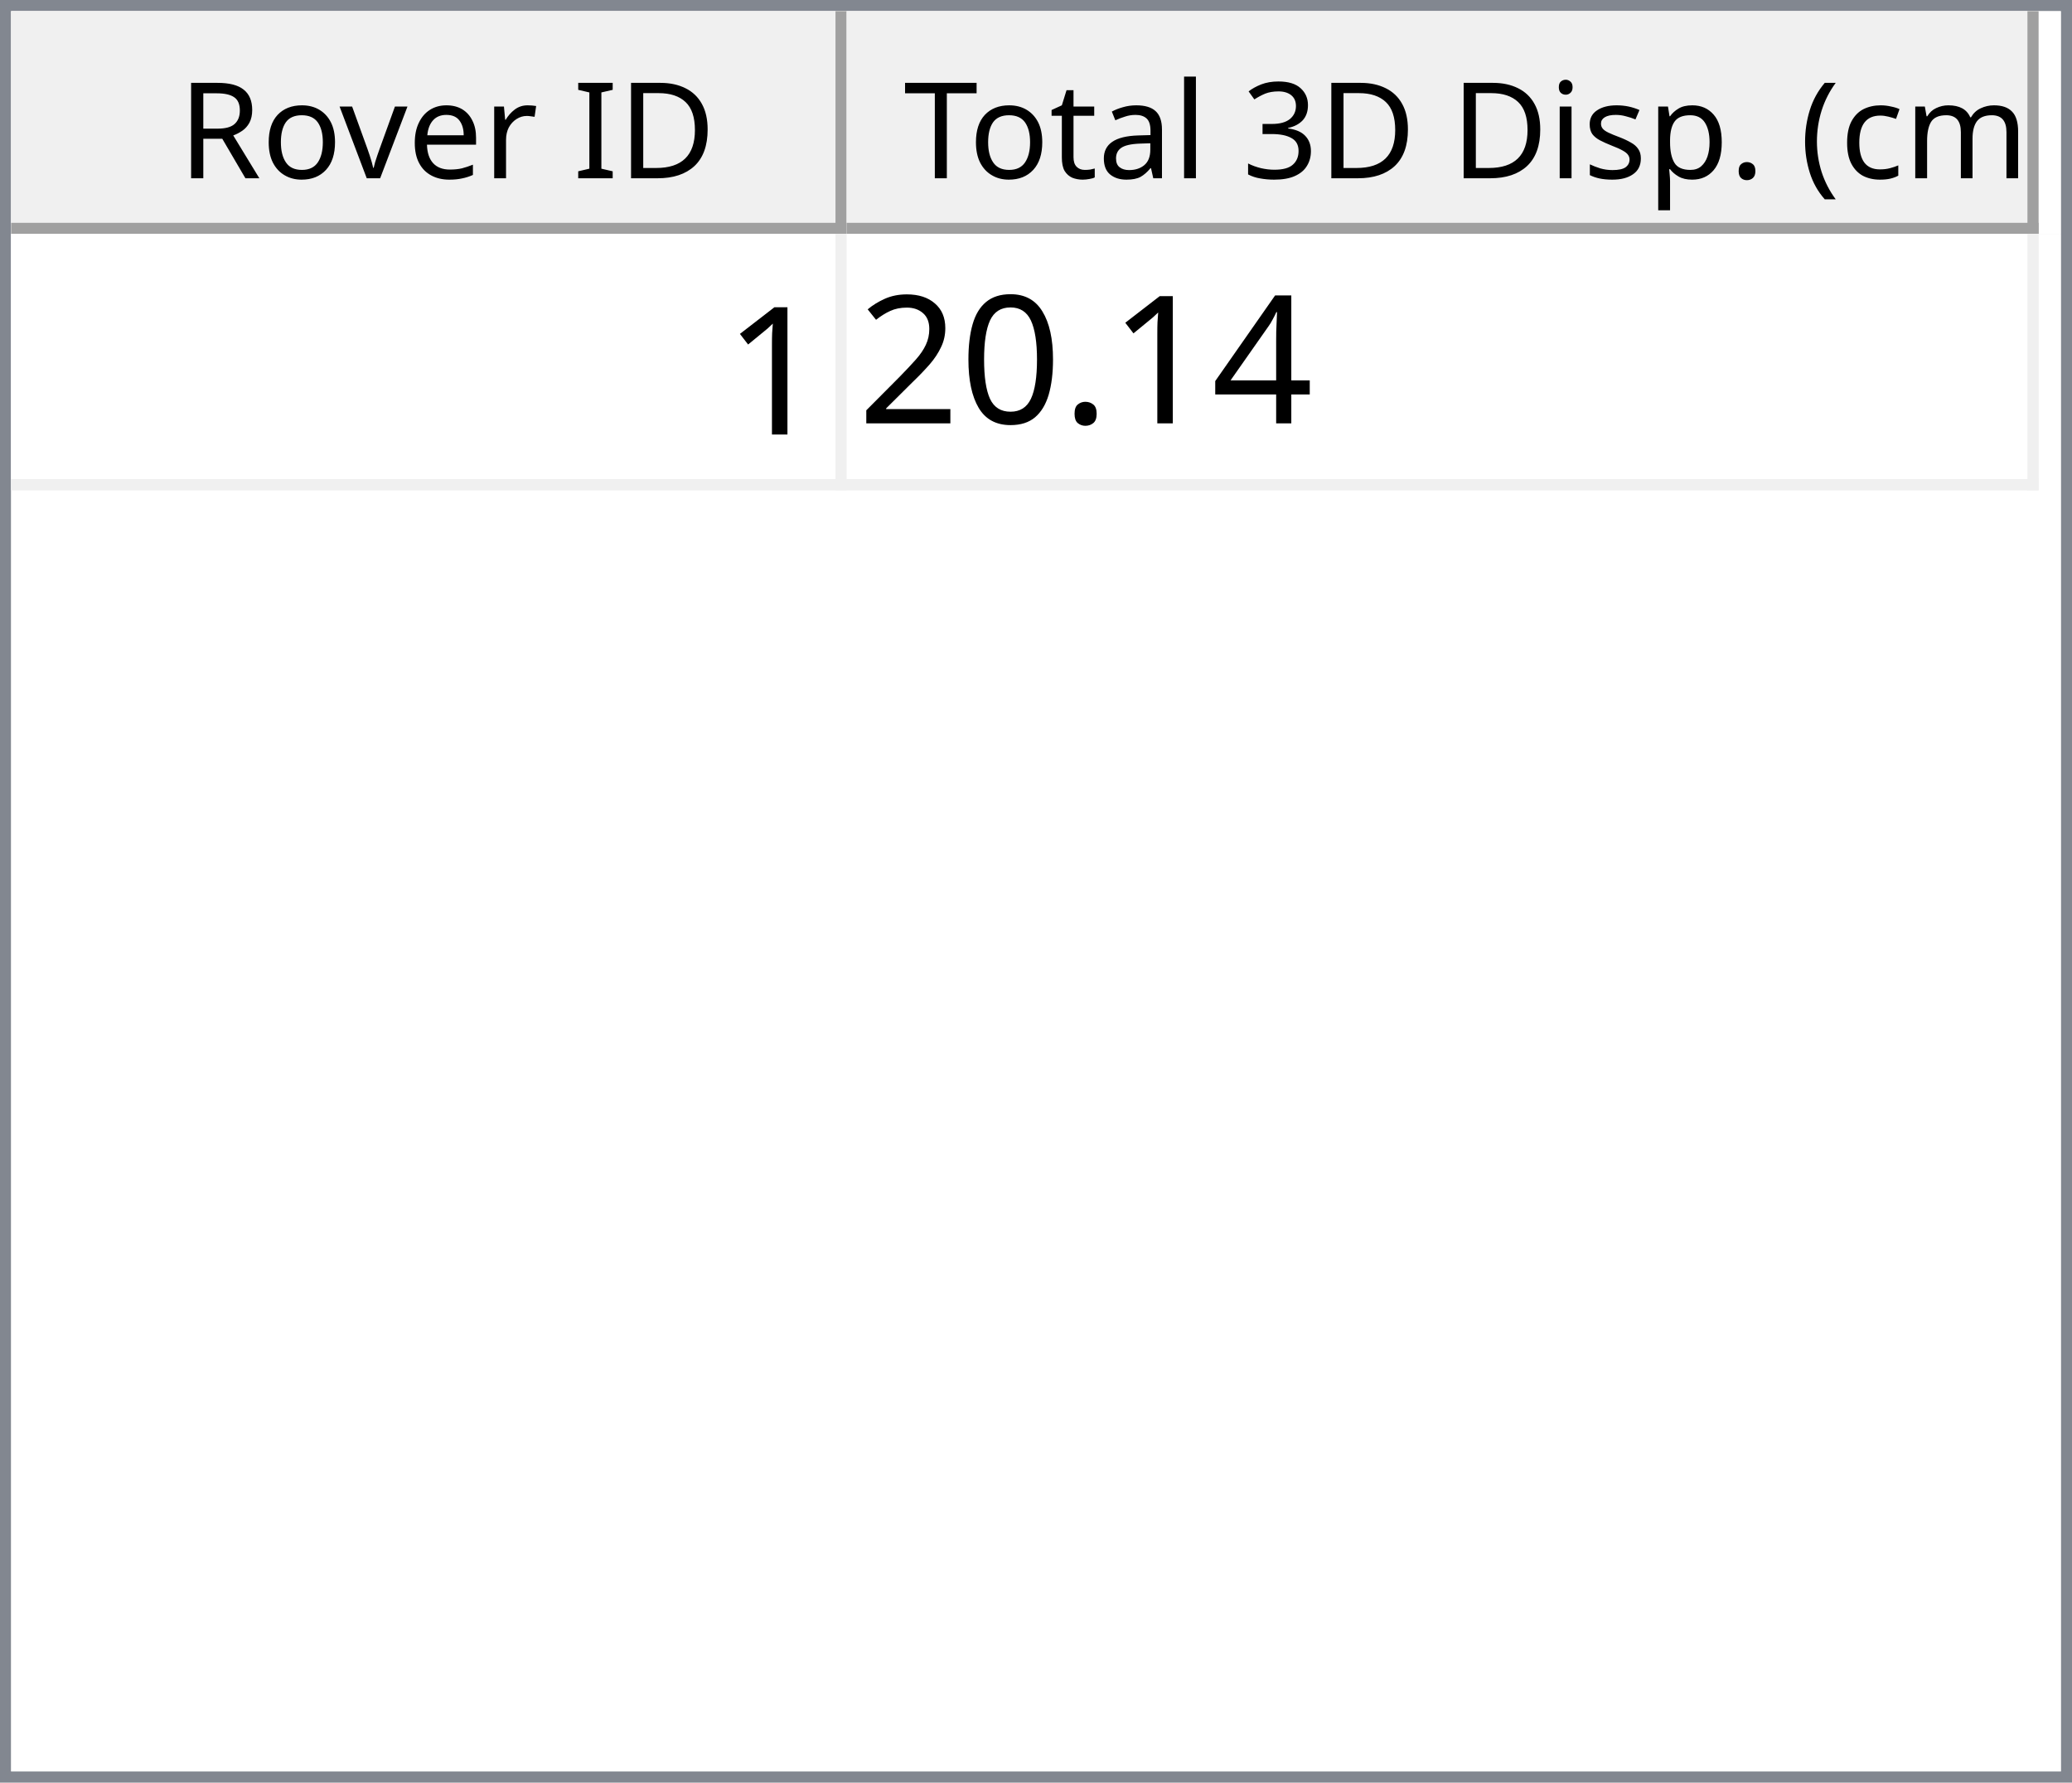
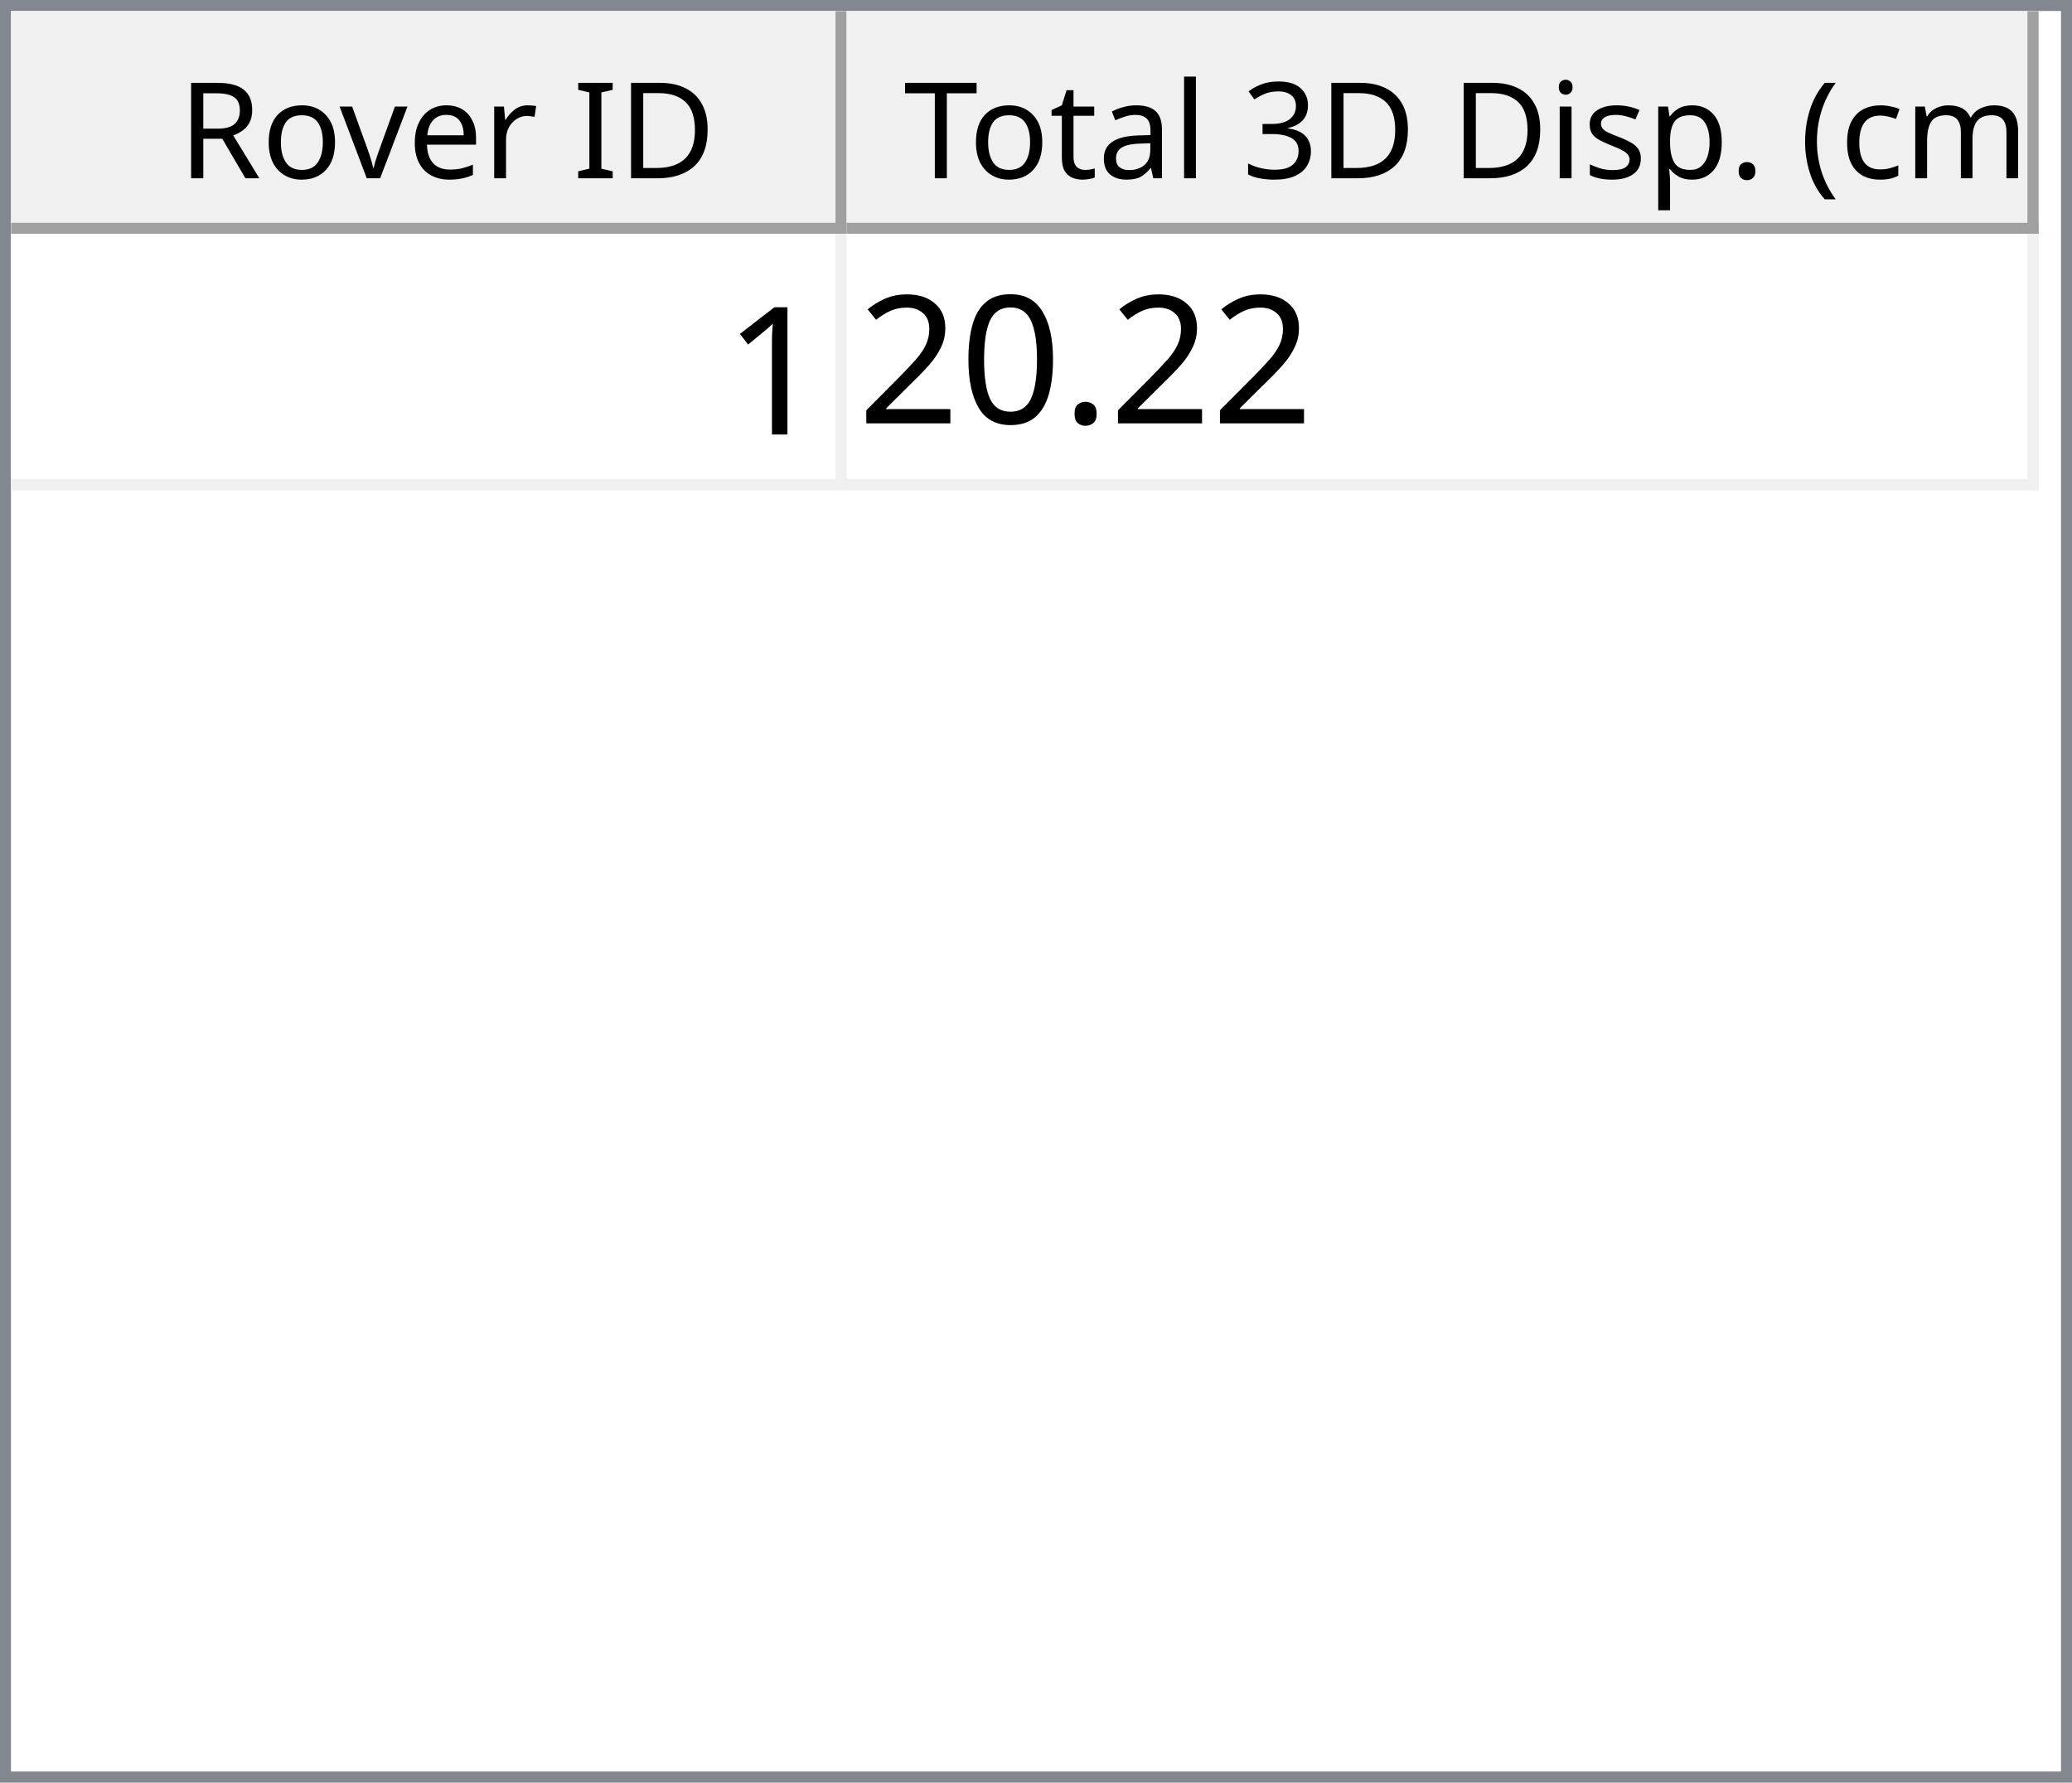
<svg xmlns="http://www.w3.org/2000/svg" style="fill-opacity:1; color-rendering:auto; color-interpolation:auto; text-rendering:auto; stroke:black; stroke-linecap:square; stroke-miterlimit:10; shape-rendering:auto; stroke-opacity:1; fill:black; stroke-dasharray:none; font-weight:normal; stroke-width:1; font-family:'Dialog'; font-style:normal; stroke-linejoin:miter; font-size:12px; stroke-dashoffset:0; image-rendering:auto;" width="186" height="160">
  <defs id="genericDefs" />
  <g>
    <defs id="defs1">
      <clipPath clipPathUnits="userSpaceOnUse" id="clipPath1">
        <path d="M0 0 L186 0 L186 160 L0 160 L0 0 Z" />
      </clipPath>
      <clipPath clipPathUnits="userSpaceOnUse" id="clipPath2">
        <path d="M0 0 L0 160 L186 160 L186 0 Z" />
      </clipPath>
      <clipPath clipPathUnits="userSpaceOnUse" id="clipPath3">
        <path d="M0 0 L0 20 L184 20 L184 0 Z" />
      </clipPath>
      <clipPath clipPathUnits="userSpaceOnUse" id="clipPath4">
        <path d="M0 0 L0 20 L75 20 L75 0 Z" />
      </clipPath>
      <clipPath clipPathUnits="userSpaceOnUse" id="clipPath5">
        <path d="M1 1 L1 19 L74 19 L74 1 Z" />
      </clipPath>
      <clipPath clipPathUnits="userSpaceOnUse" id="clipPath6">
        <path d="M0 0 L0 18 L73 18 L73 0 Z" />
      </clipPath>
      <clipPath clipPathUnits="userSpaceOnUse" id="clipPath7">
        <path d="M-0.5 -0.5 L-0.5 19.5 L74.5 19.5 L74.5 -0.5 Z" />
      </clipPath>
      <clipPath clipPathUnits="userSpaceOnUse" id="clipPath8">
        <path d="M0 0 L0 20 L107 20 L107 0 Z" />
      </clipPath>
      <clipPath clipPathUnits="userSpaceOnUse" id="clipPath9">
        <path d="M1 1 L1 19 L106 19 L106 1 Z" />
      </clipPath>
      <clipPath clipPathUnits="userSpaceOnUse" id="clipPath10">
        <path d="M0 0 L0 18 L105 18 L105 0 Z" />
      </clipPath>
      <clipPath clipPathUnits="userSpaceOnUse" id="clipPath11">
        <path d="M-0.5 -0.5 L-0.5 19.5 L106.5 19.5 L106.5 -0.5 Z" />
      </clipPath>
      <clipPath clipPathUnits="userSpaceOnUse" id="clipPath12">
        <path d="M0 0 L0 138 L184 138 L184 0 Z" />
      </clipPath>
      <clipPath clipPathUnits="userSpaceOnUse" id="clipPath13">
        <path d="M0 0 L0 23 L182 23 L182 0 Z" />
      </clipPath>
      <clipPath clipPathUnits="userSpaceOnUse" id="clipPath14">
        <path d="M-0.5 -0.5 L-0.5 22.5 L181.5 22.5 L181.5 -0.5 Z" />
      </clipPath>
      <clipPath clipPathUnits="userSpaceOnUse" id="clipPath15">
        <path d="M0 0 L0 22 L74 22 L74 0 Z" />
      </clipPath>
      <clipPath clipPathUnits="userSpaceOnUse" id="clipPath16">
        <path d="M0 0 L0 22 L106 22 L106 0 Z" />
      </clipPath>
      <font horiz-adv-x="64.551" id="font1">
        <font-face ascent="107.91" descent="25.098" units-per-em="100" style="font-style:normal; font-family:Segoe UI; font-weight:normal;" />
        <missing-glyph horiz-adv-x="64.551" d="M8.109 0 L8.109 68.266 L56.453 68.266 L56.453 0 L8.109 0 ZM15.328 7.234 L49.219 7.234 L49.219 61.031 L15.328 61.031 L15.328 7.234 Z" />
        <glyph unicode="D" horiz-adv-x="70.117" d="M9.188 0 L9.188 70.016 L28.516 70.016 Q65.531 70.016 65.531 35.891 Q65.531 19.672 55.25 9.836 Q44.969 0 27.734 0 L9.188 0 ZM17.391 62.594 L17.391 7.422 L27.828 7.422 Q41.609 7.422 49.273 14.797 Q56.938 22.172 56.938 35.688 Q56.938 62.594 28.328 62.594 L17.391 62.594 Z" />
        <glyph unicode="I" horiz-adv-x="26.611" d="M17.391 0 L9.188 0 L9.188 70.016 L17.391 70.016 L17.391 0 Z" />
        <glyph unicode=" " horiz-adv-x="27.393" d="" />
        <glyph unicode="r" horiz-adv-x="34.766" d="M34.188 41.891 Q32.078 43.5 28.125 43.5 Q23 43.5 19.555 38.672 Q16.109 33.844 16.109 25.484 L16.109 0 L8.109 0 L8.109 50 L16.109 50 L16.109 39.703 L16.312 39.703 Q18.016 44.969 21.531 47.922 Q25.047 50.875 29.391 50.875 Q32.516 50.875 34.188 50.203 L34.188 41.891 Z" />
        <glyph unicode="e" horiz-adv-x="52.295" d="M48.297 23 L12.984 23 Q13.188 14.656 17.484 10.109 Q21.781 5.562 29.297 5.562 Q37.75 5.562 44.828 11.141 L44.828 3.609 Q38.234 -1.172 27.391 -1.172 Q16.797 -1.172 10.742 5.641 Q4.688 12.453 4.688 24.812 Q4.688 36.469 11.305 43.82 Q17.922 51.172 27.734 51.172 Q37.547 51.172 42.922 44.828 Q48.297 38.484 48.297 27.203 L48.297 23 ZM40.094 29.781 Q40.047 36.719 36.75 40.578 Q33.453 44.438 27.594 44.438 Q21.922 44.438 17.969 40.383 Q14.016 36.328 13.094 29.781 L40.094 29.781 Z" />
        <glyph unicode="v" horiz-adv-x="47.9" d="M47.406 50 L27.484 0 L19.625 0 L0.688 50 L9.469 50 L22.172 13.672 Q23.578 9.672 23.922 6.688 L24.125 6.688 Q24.609 10.453 25.688 13.484 L38.969 50 L47.406 50 Z" />
        <glyph unicode="o" horiz-adv-x="58.594" d="M29 -1.172 Q17.922 -1.172 11.305 5.836 Q4.688 12.844 4.688 24.422 Q4.688 37.016 11.57 44.094 Q18.453 51.172 30.172 51.172 Q41.359 51.172 47.633 44.289 Q53.906 37.406 53.906 25.203 Q53.906 13.234 47.141 6.031 Q40.375 -1.172 29 -1.172 ZM29.594 44.438 Q21.875 44.438 17.383 39.188 Q12.891 33.938 12.891 24.703 Q12.891 15.828 17.43 10.695 Q21.969 5.562 29.594 5.562 Q37.359 5.562 41.531 10.594 Q45.703 15.625 45.703 24.906 Q45.703 34.281 41.531 39.359 Q37.359 44.438 29.594 44.438 Z" />
        <glyph unicode="R" horiz-adv-x="59.814" d="M59.375 0 L49.609 0 L37.891 19.625 Q36.281 22.359 34.766 24.289 Q33.25 26.219 31.664 27.438 Q30.078 28.656 28.25 29.219 Q26.422 29.781 24.125 29.781 L17.391 29.781 L17.391 0 L9.188 0 L9.188 70.016 L30.078 70.016 Q34.672 70.016 38.555 68.867 Q42.438 67.719 45.289 65.375 Q48.141 63.031 49.758 59.547 Q51.375 56.062 51.375 51.375 Q51.375 47.703 50.273 44.656 Q49.172 41.609 47.148 39.211 Q45.125 36.812 42.266 35.133 Q39.406 33.453 35.844 32.516 L35.844 32.328 Q37.594 31.547 38.891 30.547 Q40.188 29.547 41.359 28.18 Q42.531 26.812 43.68 25.078 Q44.828 23.344 46.234 21.047 L59.375 0 ZM17.391 62.594 L17.391 37.203 L28.516 37.203 Q31.594 37.203 34.203 38.133 Q36.812 39.062 38.719 40.797 Q40.625 42.531 41.703 45.047 Q42.781 47.562 42.781 50.688 Q42.781 56.297 39.141 59.445 Q35.5 62.594 28.609 62.594 L17.391 62.594 Z" />
        <glyph unicode=")" horiz-adv-x="30.176" d="M8.297 -15.922 L1.172 -15.922 Q16.406 2.344 16.406 26.812 Q16.406 51.469 1.078 70.016 L8.297 70.016 Q23.531 52.156 23.531 26.703 Q23.531 1.375 8.297 -15.922 Z" />
        <glyph unicode="m" horiz-adv-x="86.133" d="M79.109 0 L71.094 0 L71.094 28.719 Q71.094 37.016 68.531 40.727 Q65.969 44.438 59.906 44.438 Q54.781 44.438 51.195 39.75 Q47.609 35.062 47.609 28.516 L47.609 0 L39.594 0 L39.594 29.688 Q39.594 44.438 28.219 44.438 Q22.953 44.438 19.531 40.016 Q16.109 35.594 16.109 28.516 L16.109 0 L8.109 0 L8.109 50 L16.109 50 L16.109 42.094 L16.312 42.094 Q21.625 51.172 31.844 51.172 Q36.969 51.172 40.773 48.312 Q44.578 45.453 46 40.828 Q51.562 51.172 62.594 51.172 Q79.109 51.172 79.109 30.812 L79.109 0 Z" />
        <glyph unicode="c" horiz-adv-x="46.191" d="M42.188 2.297 Q36.422 -1.172 28.516 -1.172 Q17.828 -1.172 11.258 5.789 Q4.688 12.75 4.688 23.828 Q4.688 36.188 11.766 43.68 Q18.844 51.172 30.672 51.172 Q37.25 51.172 42.281 48.734 L42.281 40.531 Q36.719 44.438 30.375 44.438 Q22.703 44.438 17.797 38.945 Q12.891 33.453 12.891 24.516 Q12.891 15.719 17.508 10.641 Q22.125 5.562 29.891 5.562 Q36.422 5.562 42.188 9.906 L42.188 2.297 Z" />
        <glyph unicode="(" horiz-adv-x="30.176" d="M29.109 -15.922 L21.969 -15.922 Q6.844 1.375 6.844 26.703 Q6.844 52.156 21.969 70.016 L29.203 70.016 Q13.875 51.469 13.875 26.812 Q13.875 2.344 29.109 -15.922 Z" />
        <glyph unicode="." horiz-adv-x="21.68" d="M10.891 -1.078 Q8.641 -1.078 7.055 0.539 Q5.469 2.156 5.469 4.391 Q5.469 6.641 7.055 8.273 Q8.641 9.906 10.891 9.906 Q13.188 9.906 14.797 8.273 Q16.406 6.641 16.406 4.391 Q16.406 2.156 14.797 0.539 Q13.188 -1.078 10.891 -1.078 Z" />
        <glyph unicode="p" horiz-adv-x="58.789" d="M16.312 7.234 L16.109 7.234 L16.109 -23 L8.109 -23 L8.109 50 L16.109 50 L16.109 41.219 L16.312 41.219 Q22.219 51.172 33.594 51.172 Q43.266 51.172 48.688 44.461 Q54.109 37.75 54.109 26.469 Q54.109 13.922 48 6.375 Q41.891 -1.172 31.297 -1.172 Q21.578 -1.172 16.312 7.234 ZM16.109 27.391 L16.109 20.406 Q16.109 14.203 20.141 9.883 Q24.172 5.562 30.375 5.562 Q37.641 5.562 41.773 11.133 Q45.906 16.703 45.906 26.609 Q45.906 34.969 42.047 39.703 Q38.188 44.438 31.594 44.438 Q24.609 44.438 20.359 39.578 Q16.109 34.719 16.109 27.391 Z" />
        <glyph unicode="s" horiz-adv-x="42.432" d="M5.078 1.812 L5.078 10.406 Q11.625 5.562 19.484 5.562 Q30.031 5.562 30.031 12.594 Q30.031 14.594 29.125 15.992 Q28.219 17.391 26.68 18.461 Q25.141 19.531 23.07 20.383 Q21 21.234 18.609 22.172 Q15.281 23.484 12.766 24.828 Q10.25 26.172 8.57 27.859 Q6.891 29.547 6.031 31.695 Q5.172 33.844 5.172 36.719 Q5.172 40.234 6.789 42.945 Q8.406 45.656 11.086 47.484 Q13.766 49.312 17.211 50.242 Q20.656 51.172 24.312 51.172 Q30.812 51.172 35.938 48.922 L35.938 40.828 Q30.422 44.438 23.25 44.438 Q21 44.438 19.195 43.922 Q17.391 43.406 16.094 42.477 Q14.797 41.547 14.086 40.258 Q13.375 38.969 13.375 37.406 Q13.375 35.453 14.086 34.133 Q14.797 32.812 16.164 31.789 Q17.531 30.766 19.484 29.938 Q21.438 29.109 23.922 28.125 Q27.25 26.859 29.883 25.516 Q32.516 24.172 34.375 22.484 Q36.234 20.797 37.234 18.602 Q38.234 16.406 38.234 13.375 Q38.234 9.672 36.602 6.938 Q34.969 4.203 32.234 2.398 Q29.5 0.594 25.93 -0.289 Q22.359 -1.172 18.453 -1.172 Q10.75 -1.172 5.078 1.812 Z" />
        <glyph unicode="i" horiz-adv-x="24.219" d="M12.203 62.703 Q10.062 62.703 8.547 64.164 Q7.031 65.625 7.031 67.875 Q7.031 70.125 8.547 71.609 Q10.062 73.094 12.203 73.094 Q14.406 73.094 15.945 71.609 Q17.484 70.125 17.484 67.875 Q17.484 65.719 15.945 64.211 Q14.406 62.703 12.203 62.703 ZM16.109 0 L8.109 0 L8.109 50 L16.109 50 L16.109 0 Z" />
        <glyph unicode="3" horiz-adv-x="53.906" d="M46.531 19.828 Q46.531 15.094 44.75 11.211 Q42.969 7.328 39.719 4.57 Q36.469 1.812 31.93 0.297 Q27.391 -1.219 21.922 -1.219 Q11.922 -1.219 6 2.594 L6 11.188 Q13.094 5.609 22.219 5.609 Q25.875 5.609 28.828 6.539 Q31.781 7.469 33.906 9.227 Q36.031 10.984 37.18 13.477 Q38.328 15.969 38.328 19.094 Q38.328 32.812 18.797 32.812 L12.984 32.812 L12.984 39.594 L18.5 39.594 Q35.797 39.594 35.797 52.484 Q35.797 64.406 22.609 64.406 Q15.188 64.406 8.688 59.422 L8.688 67.188 Q15.375 71.188 24.609 71.188 Q29 71.188 32.57 69.969 Q36.141 68.75 38.68 66.555 Q41.219 64.359 42.609 61.281 Q44 58.203 44 54.5 Q44 40.672 30.031 36.719 L30.031 36.531 Q33.594 36.141 36.625 34.797 Q39.656 33.453 41.852 31.305 Q44.047 29.156 45.289 26.25 Q46.531 23.344 46.531 19.828 Z" />
        <glyph unicode="l" horiz-adv-x="24.219" d="M16.109 0 L8.109 0 L8.109 74.031 L16.109 74.031 L16.109 0 Z" />
        <glyph unicode="a" horiz-adv-x="50.879" d="M43.891 0 L35.891 0 L35.891 7.812 L35.688 7.812 Q30.469 -1.172 20.312 -1.172 Q12.844 -1.172 8.617 2.781 Q4.391 6.734 4.391 13.281 Q4.391 27.297 20.906 29.594 L35.891 31.688 Q35.891 44.438 25.594 44.438 Q16.547 44.438 9.281 38.281 L9.281 46.484 Q16.656 51.172 26.266 51.172 Q43.891 51.172 43.891 32.516 L43.891 0 ZM35.891 25.297 L23.828 23.641 Q18.266 22.859 15.43 20.875 Q12.594 18.891 12.594 13.875 Q12.594 10.203 15.211 7.883 Q17.828 5.562 22.172 5.562 Q28.125 5.562 32.008 9.742 Q35.891 13.922 35.891 20.312 L35.891 25.297 Z" />
        <glyph unicode="t" horiz-adv-x="33.887" d="M31.297 0.484 Q28.469 -1.078 23.828 -1.078 Q10.688 -1.078 10.688 13.578 L10.688 43.172 L2.094 43.172 L2.094 50 L10.688 50 L10.688 62.203 L18.703 64.797 L18.703 50 L31.297 50 L31.297 43.172 L18.703 43.172 L18.703 14.984 Q18.703 9.969 20.414 7.82 Q22.125 5.672 26.078 5.672 Q29.109 5.672 31.297 7.328 L31.297 0.484 Z" />
        <glyph unicode="T" horiz-adv-x="52.393" d="M50.594 62.594 L30.375 62.594 L30.375 0 L22.172 0 L22.172 62.594 L2 62.594 L2 70.016 L50.594 70.016 L50.594 62.594 Z" />
      </font>
      <font horiz-adv-x="75.0" id="font2">
        <font-face ascent="100.537" descent="21.973" units-per-em="100" style="font-style:normal; font-family:sans-serif; font-weight:normal;" />
        <missing-glyph horiz-adv-x="75.0" d="M12.5 0 L12.5 62.5 L62.5 62.5 L62.5 0 L12.5 0 ZM14.062 1.562 L60.938 1.562 L60.938 60.938 L14.062 60.938 L14.062 1.562 Z" />
        <glyph unicode="1" horiz-adv-x="55.615" d="M37.25 0 L28.469 0 L28.469 56 Q25.297 52.984 20.141 49.953 Q14.984 46.922 10.891 45.406 L10.891 53.906 Q18.266 57.375 23.781 62.305 Q29.297 67.234 31.594 71.875 L37.25 71.875 L37.25 0 Z" />
-         <glyph unicode="4" horiz-adv-x="55.615" d="M32.328 0 L32.328 17.141 L1.266 17.141 L1.266 25.203 L33.938 71.578 L41.109 71.578 L41.109 25.203 L50.781 25.203 L50.781 17.141 L41.109 17.141 L41.109 0 L32.328 0 ZM32.328 25.203 L32.328 57.469 L9.906 25.203 L32.328 25.203 Z" />
        <glyph unicode="." horiz-adv-x="27.783" d="M9.078 0 L9.078 10.016 L19.094 10.016 L19.094 0 L9.078 0 Z" />
        <glyph unicode="0" horiz-adv-x="55.615" d="M4.156 35.297 Q4.156 48 6.766 55.742 Q9.375 63.484 14.523 67.68 Q19.672 71.875 27.484 71.875 Q33.25 71.875 37.594 69.555 Q41.938 67.234 44.773 62.867 Q47.609 58.5 49.219 52.227 Q50.828 45.953 50.828 35.297 Q50.828 22.703 48.242 14.969 Q45.656 7.234 40.508 3.008 Q35.359 -1.219 27.484 -1.219 Q17.141 -1.219 11.234 6.203 Q4.156 15.141 4.156 35.297 ZM13.188 35.297 Q13.188 17.672 17.312 11.836 Q21.438 6 27.484 6 Q33.547 6 37.672 11.859 Q41.797 17.719 41.797 35.297 Q41.797 52.984 37.672 58.789 Q33.547 64.594 27.391 64.594 Q21.344 64.594 17.719 59.469 Q13.188 52.938 13.188 35.297 Z" />
        <glyph unicode="2" horiz-adv-x="55.615" d="M50.344 8.453 L50.344 0 L3.031 0 Q2.938 3.172 4.047 6.109 Q5.859 10.938 9.836 15.625 Q13.812 20.312 21.344 26.469 Q33.016 36.031 37.117 41.625 Q41.219 47.219 41.219 52.203 Q41.219 57.422 37.477 61.008 Q33.734 64.594 27.734 64.594 Q21.391 64.594 17.578 60.789 Q13.766 56.984 13.719 50.25 L4.688 51.172 Q5.609 61.281 11.664 66.578 Q17.719 71.875 27.938 71.875 Q38.234 71.875 44.242 66.164 Q50.25 60.453 50.25 52 Q50.25 47.703 48.492 43.555 Q46.734 39.406 42.656 34.812 Q38.578 30.219 29.109 22.219 Q21.188 15.578 18.945 13.211 Q16.703 10.844 15.234 8.453 L50.344 8.453 Z" />
      </font>
    </defs>
    <g style="fill:white; stroke:white;">
      <rect x="0" y="0" width="186" style="clip-path:url(#clipPath1); stroke:none;" height="160" />
    </g>
    <g style="fill:white; text-rendering:optimizeSpeed; color-rendering:optimizeSpeed; image-rendering:optimizeSpeed; shape-rendering:crispEdges; stroke:white; color-interpolation:sRGB;">
      <rect x="0" width="186" height="160" y="0" style="stroke:none;" />
      <path style="stroke:none;" d="M0 160 L186 160 L186 0 L0 0 Z" />
    </g>
    <g style="fill:rgb(240,240,240); font-family:'Segoe UI'; stroke:rgb(240,240,240);">
      <rect x="0" y="0" width="186" style="clip-path:url(#clipPath2); stroke:none;" height="160" />
    </g>
    <g style="fill:rgb(130,135,144); font-family:'Segoe UI'; stroke:rgb(130,135,144);">
      <path d="M0 0 L186 0 L186 160 L0 160 L0 0 ZM1 1 L185 1 L185 159 L1 159 L1 1 Z" style="fill-rule:evenodd; clip-path:url(#clipPath2); stroke:none;" />
    </g>
    <g style="fill:white; font-family:'Segoe UI'; stroke:white;" transform="translate(1,1)">
      <rect x="0" y="0" width="184" style="clip-path:url(#clipPath3); stroke:none;" height="20" />
    </g>
    <g style="fill:rgb(240,240,240); font-family:'Segoe UI'; stroke:rgb(240,240,240);" transform="translate(1,1)">
      <rect x="0" y="0" width="75" style="clip-path:url(#clipPath4); stroke:none;" height="20" />
    </g>
    <g style="font-family:'Segoe UI';" transform="translate(2,2)">
      <text x="14" xml:space="preserve" y="14" style="clip-path:url(#clipPath6); stroke:none;">Rover ID</text>
    </g>
    <g style="fill:rgb(160,160,160); font-family:'Segoe UI'; stroke:rgb(160,160,160); stroke-linejoin:bevel;" transform="translate(1.5,1.5)">
      <line x1="74" x2="74" y1="0" style="fill:none; clip-path:url(#clipPath7);" y2="19" />
    </g>
    <g style="fill:rgb(160,160,160); font-family:'Segoe UI'; stroke:rgb(160,160,160); stroke-linejoin:bevel;" transform="matrix(1,0,0,1,1,1) translate(0.5,0.5)">
      <line x1="0" x2="74" y1="19" style="fill:none; clip-path:url(#clipPath7);" y2="19" />
    </g>
    <g style="fill:rgb(240,240,240); font-family:'Segoe UI'; stroke:rgb(240,240,240);" transform="translate(76,1)">
      <rect x="0" y="0" width="107" style="clip-path:url(#clipPath8); stroke:none;" height="20" />
    </g>
    <g style="font-family:'Segoe UI';" transform="translate(77,2)">
      <text x="1" xml:space="preserve" y="14" style="clip-path:url(#clipPath10); stroke:none;"> Total 3D Disp. (cm)</text>
    </g>
    <g style="fill:rgb(160,160,160); font-family:'Segoe UI'; stroke:rgb(160,160,160); stroke-linejoin:bevel;" transform="translate(76.5,1.5)">
      <line x1="106" x2="106" y1="0" style="fill:none; clip-path:url(#clipPath11);" y2="19" />
    </g>
    <g style="fill:rgb(160,160,160); font-family:'Segoe UI'; stroke:rgb(160,160,160); stroke-linejoin:bevel;" transform="matrix(1,0,0,1,76,1) translate(0.5,0.5)">
      <line x1="0" x2="106" y1="19" style="fill:none; clip-path:url(#clipPath11);" y2="19" />
    </g>
    <g style="fill:white; font-family:'Segoe UI'; stroke:white;" transform="translate(1,21)">
      <rect x="0" y="0" width="184" style="clip-path:url(#clipPath12); stroke:none;" height="138" />
    </g>
    <g style="fill:rgb(240,240,240); font-size:16px; font-family:sans-serif; stroke:rgb(240,240,240);" transform="translate(1,21)">
      <rect x="0" y="0" width="182" style="clip-path:url(#clipPath13); stroke:none;" height="23" />
      <line transform="translate(0.5,0.5)" x1="0" x2="181" y1="22" style="clip-path:url(#clipPath14); fill:none; stroke-linejoin:bevel;" y2="22" />
    </g>
    <g transform="matrix(1,0,0,1,1,21) translate(0.5,0.5)" style="fill:rgb(240,240,240); font-size:16px; font-family:sans-serif; stroke:rgb(240,240,240); stroke-linejoin:bevel;">
      <line x1="74" x2="74" y1="0" style="fill:none; clip-path:url(#clipPath14);" y2="22" />
    </g>
    <g transform="matrix(1,0,0,1,1,21) translate(0.5,0.5)" style="fill:rgb(240,240,240); font-size:16px; font-family:sans-serif; stroke:rgb(240,240,240); stroke-linejoin:bevel;">
      <line x1="181" x2="181" y1="0" style="fill:none; clip-path:url(#clipPath14);" y2="22" />
    </g>
    <g style="fill:white; font-size:16px; font-family:sans-serif; stroke:white;" transform="matrix(1,0,0,1,1,21)">
      <rect x="0" y="0" width="74" style="clip-path:url(#clipPath15); stroke:none;" height="22" />
      <text x="64" y="18" style="fill:black; clip-path:url(#clipPath15); stroke:none;" xml:space="preserve">1</text>
    </g>
    <g style="fill:white; font-size:16px; font-family:sans-serif; stroke:white;" transform="matrix(1,0,0,1,1,21) translate(75,0)">
      <rect x="0" y="0" width="106" style="clip-path:url(#clipPath16); stroke:none;" height="22" />
-       <text x="1" y="17" style="fill:black; clip-path:url(#clipPath16); stroke:none;" xml:space="preserve">20.14</text>
+       <text x="1" y="17" style="fill:black; clip-path:url(#clipPath16); stroke:none;" xml:space="preserve">20.22</text>
    </g>
  </g>
</svg>
